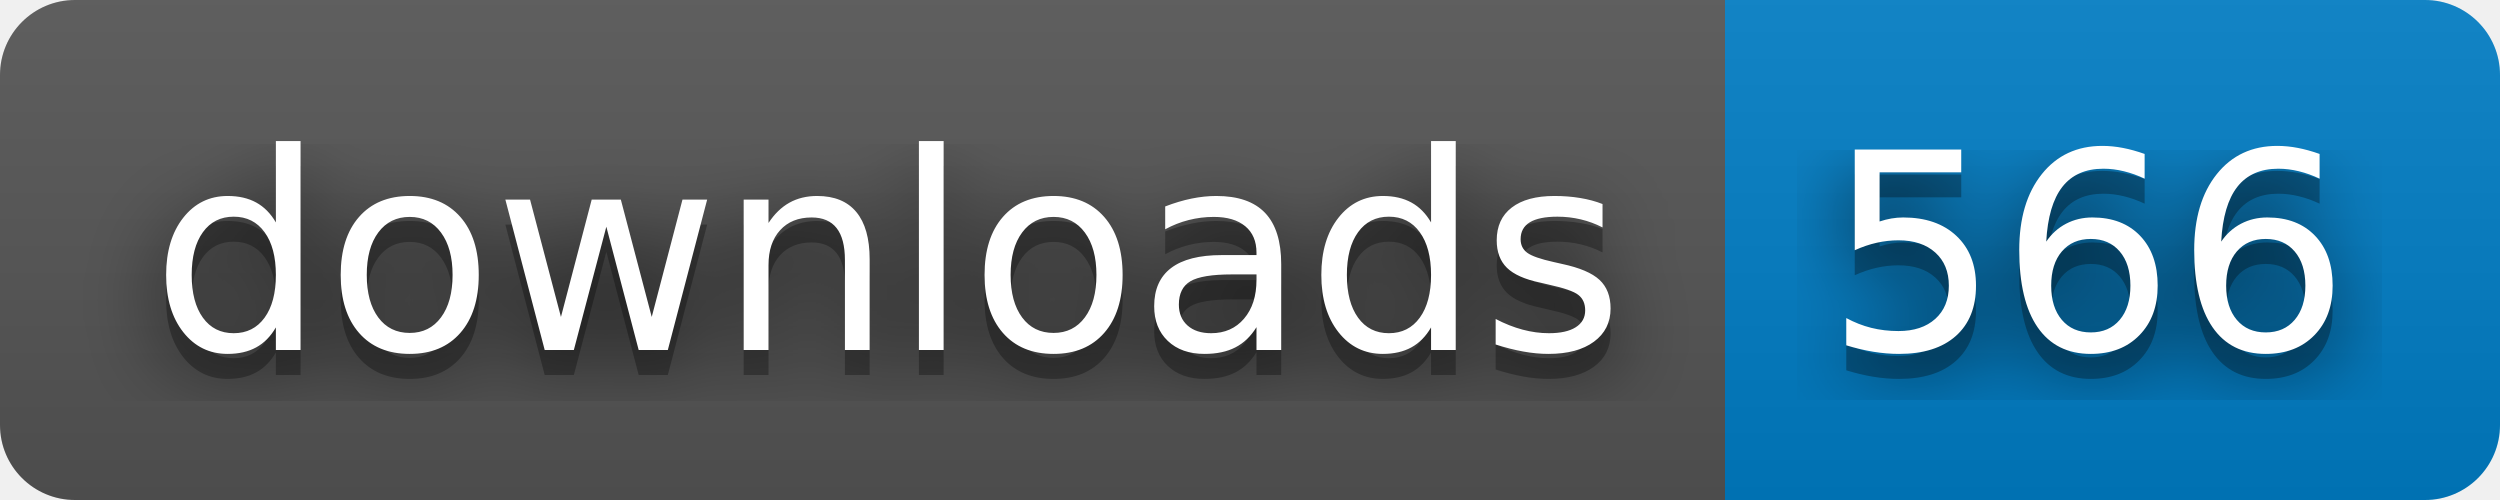
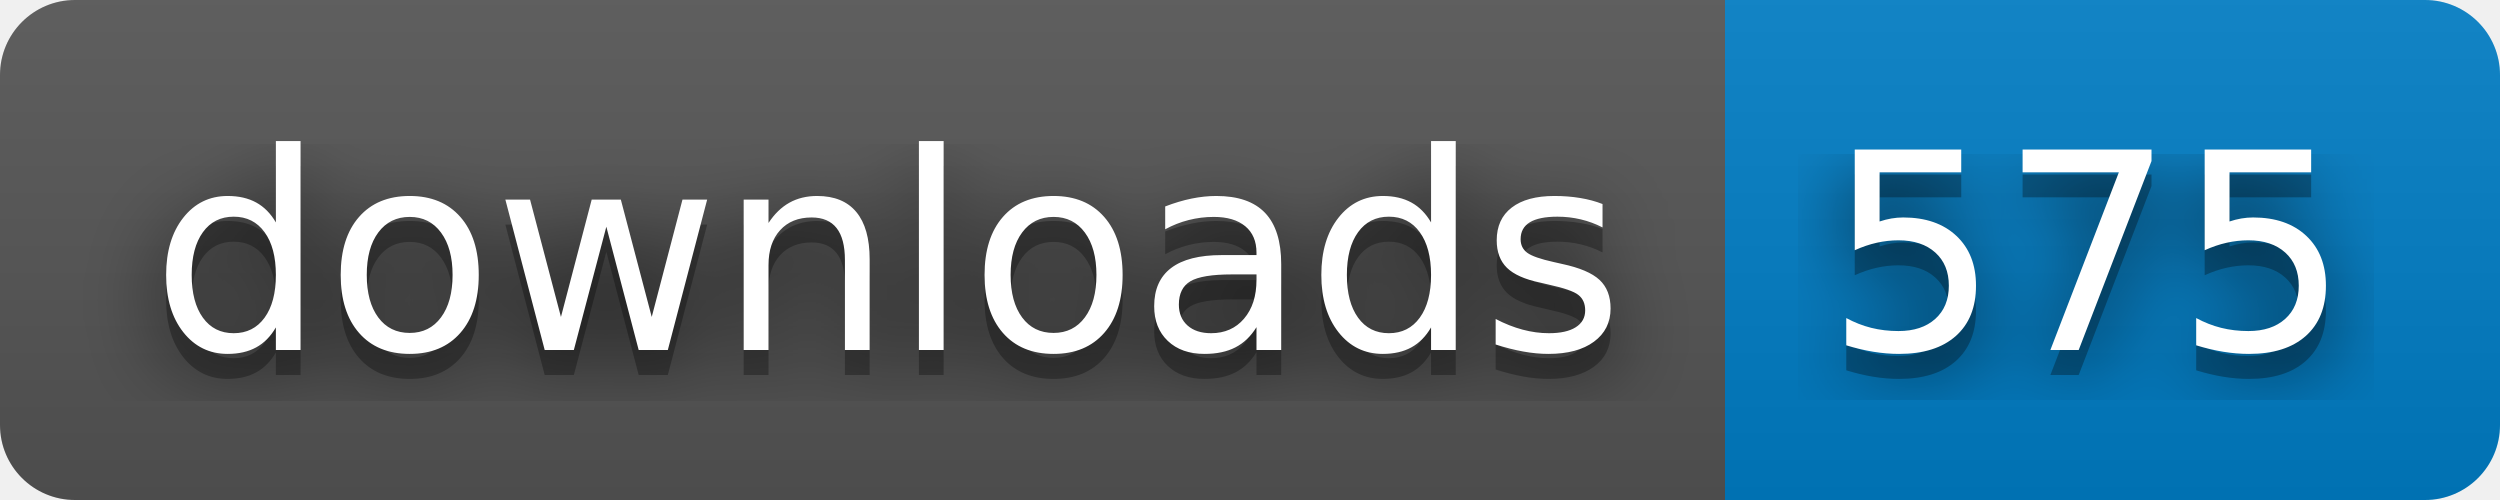
- <svg xmlns="http://www.w3.org/2000/svg" width="100" height="20" role="img" aria-label="downloads: 566">
+ <svg xmlns="http://www.w3.org/2000/svg" width="100" height="20" role="img" aria-label="downloads: 575">
  <filter id="blur">
    <feGaussianBlur stdDeviation="16" />
  </filter>
  <linearGradient id="s" x2="0" y2="100%">
    <stop offset="0" stop-color="#bbb" stop-opacity=".1" />
    <stop offset="1" stop-opacity=".1" />
  </linearGradient>
  <clipPath id="r">
    <rect width="100" height="20" rx="3" />
  </clipPath>
  <g clip-path="url(#r)">
    <rect width="69" height="20" fill="#555" />
    <rect x="69" width="31" height="20" fill="#007ec6" />
    <rect width="100" height="20" fill="url(#s)" />
  </g>
  <g fill="#fff" text-anchor="middle" font-family="Verdana,Geneva,DejaVu Sans,sans-serif" text-rendering="geometricPrecision" font-size="110">
    <g transform="scale(.1)">
      <g aria-hidden="true" fill="#010101">
        <text x="355" y="150" fill-opacity=".8" filter="url(#blur)" textLength="590">downloads</text>
        <text x="355" y="150" fill-opacity=".3" textLength="590">downloads</text>
      </g>
      <text x="355" y="140" textLength="590">downloads</text>
    </g>
    <g transform="scale(.1)">
      <g aria-hidden="true" fill="#010101">
-         <text x="835" y="150" fill-opacity=".8" filter="url(#blur)" textLength="210">566</text>
-         <text x="835" y="150" fill-opacity=".3" textLength="210">566</text>
+         <text x="835" y="150" fill-opacity=".8" filter="url(#blur)" textLength="210">575</text>
+         <text x="835" y="150" fill-opacity=".3" textLength="210">575</text>
      </g>
-       <text x="835" y="140" textLength="210">566</text>
+       <text x="835" y="140" textLength="210">575</text>
    </g>
  </g>
</svg>
